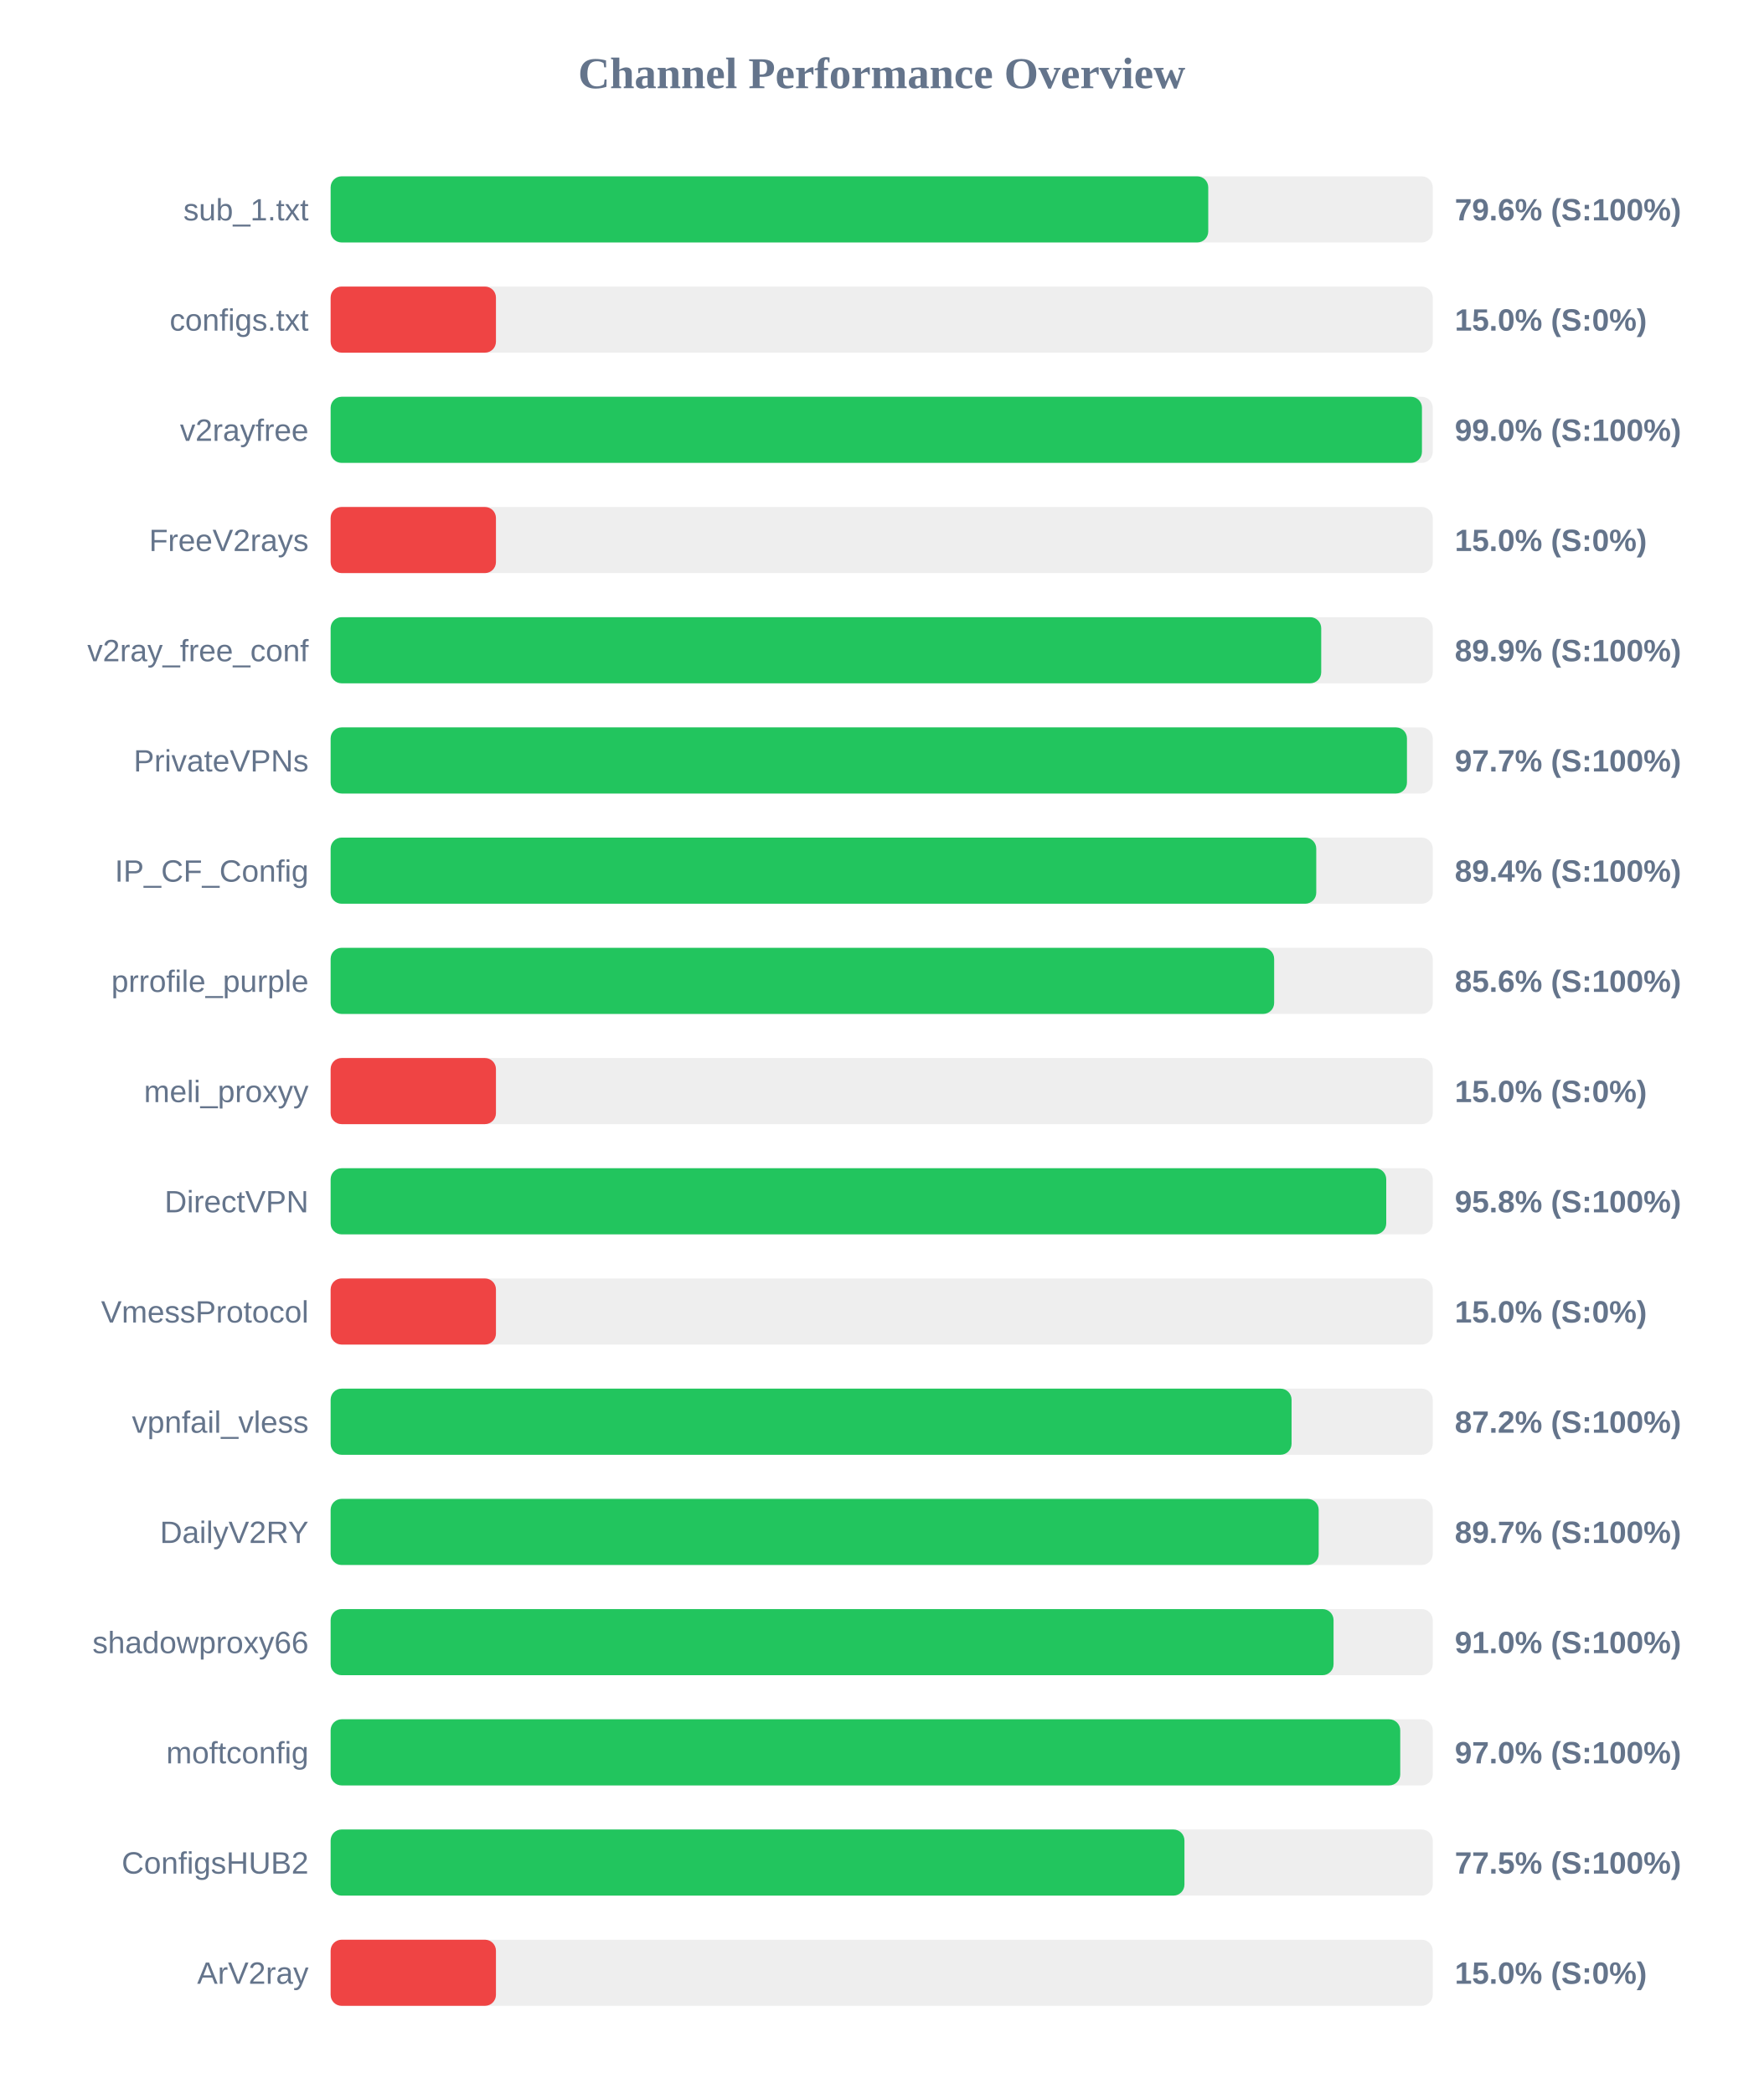
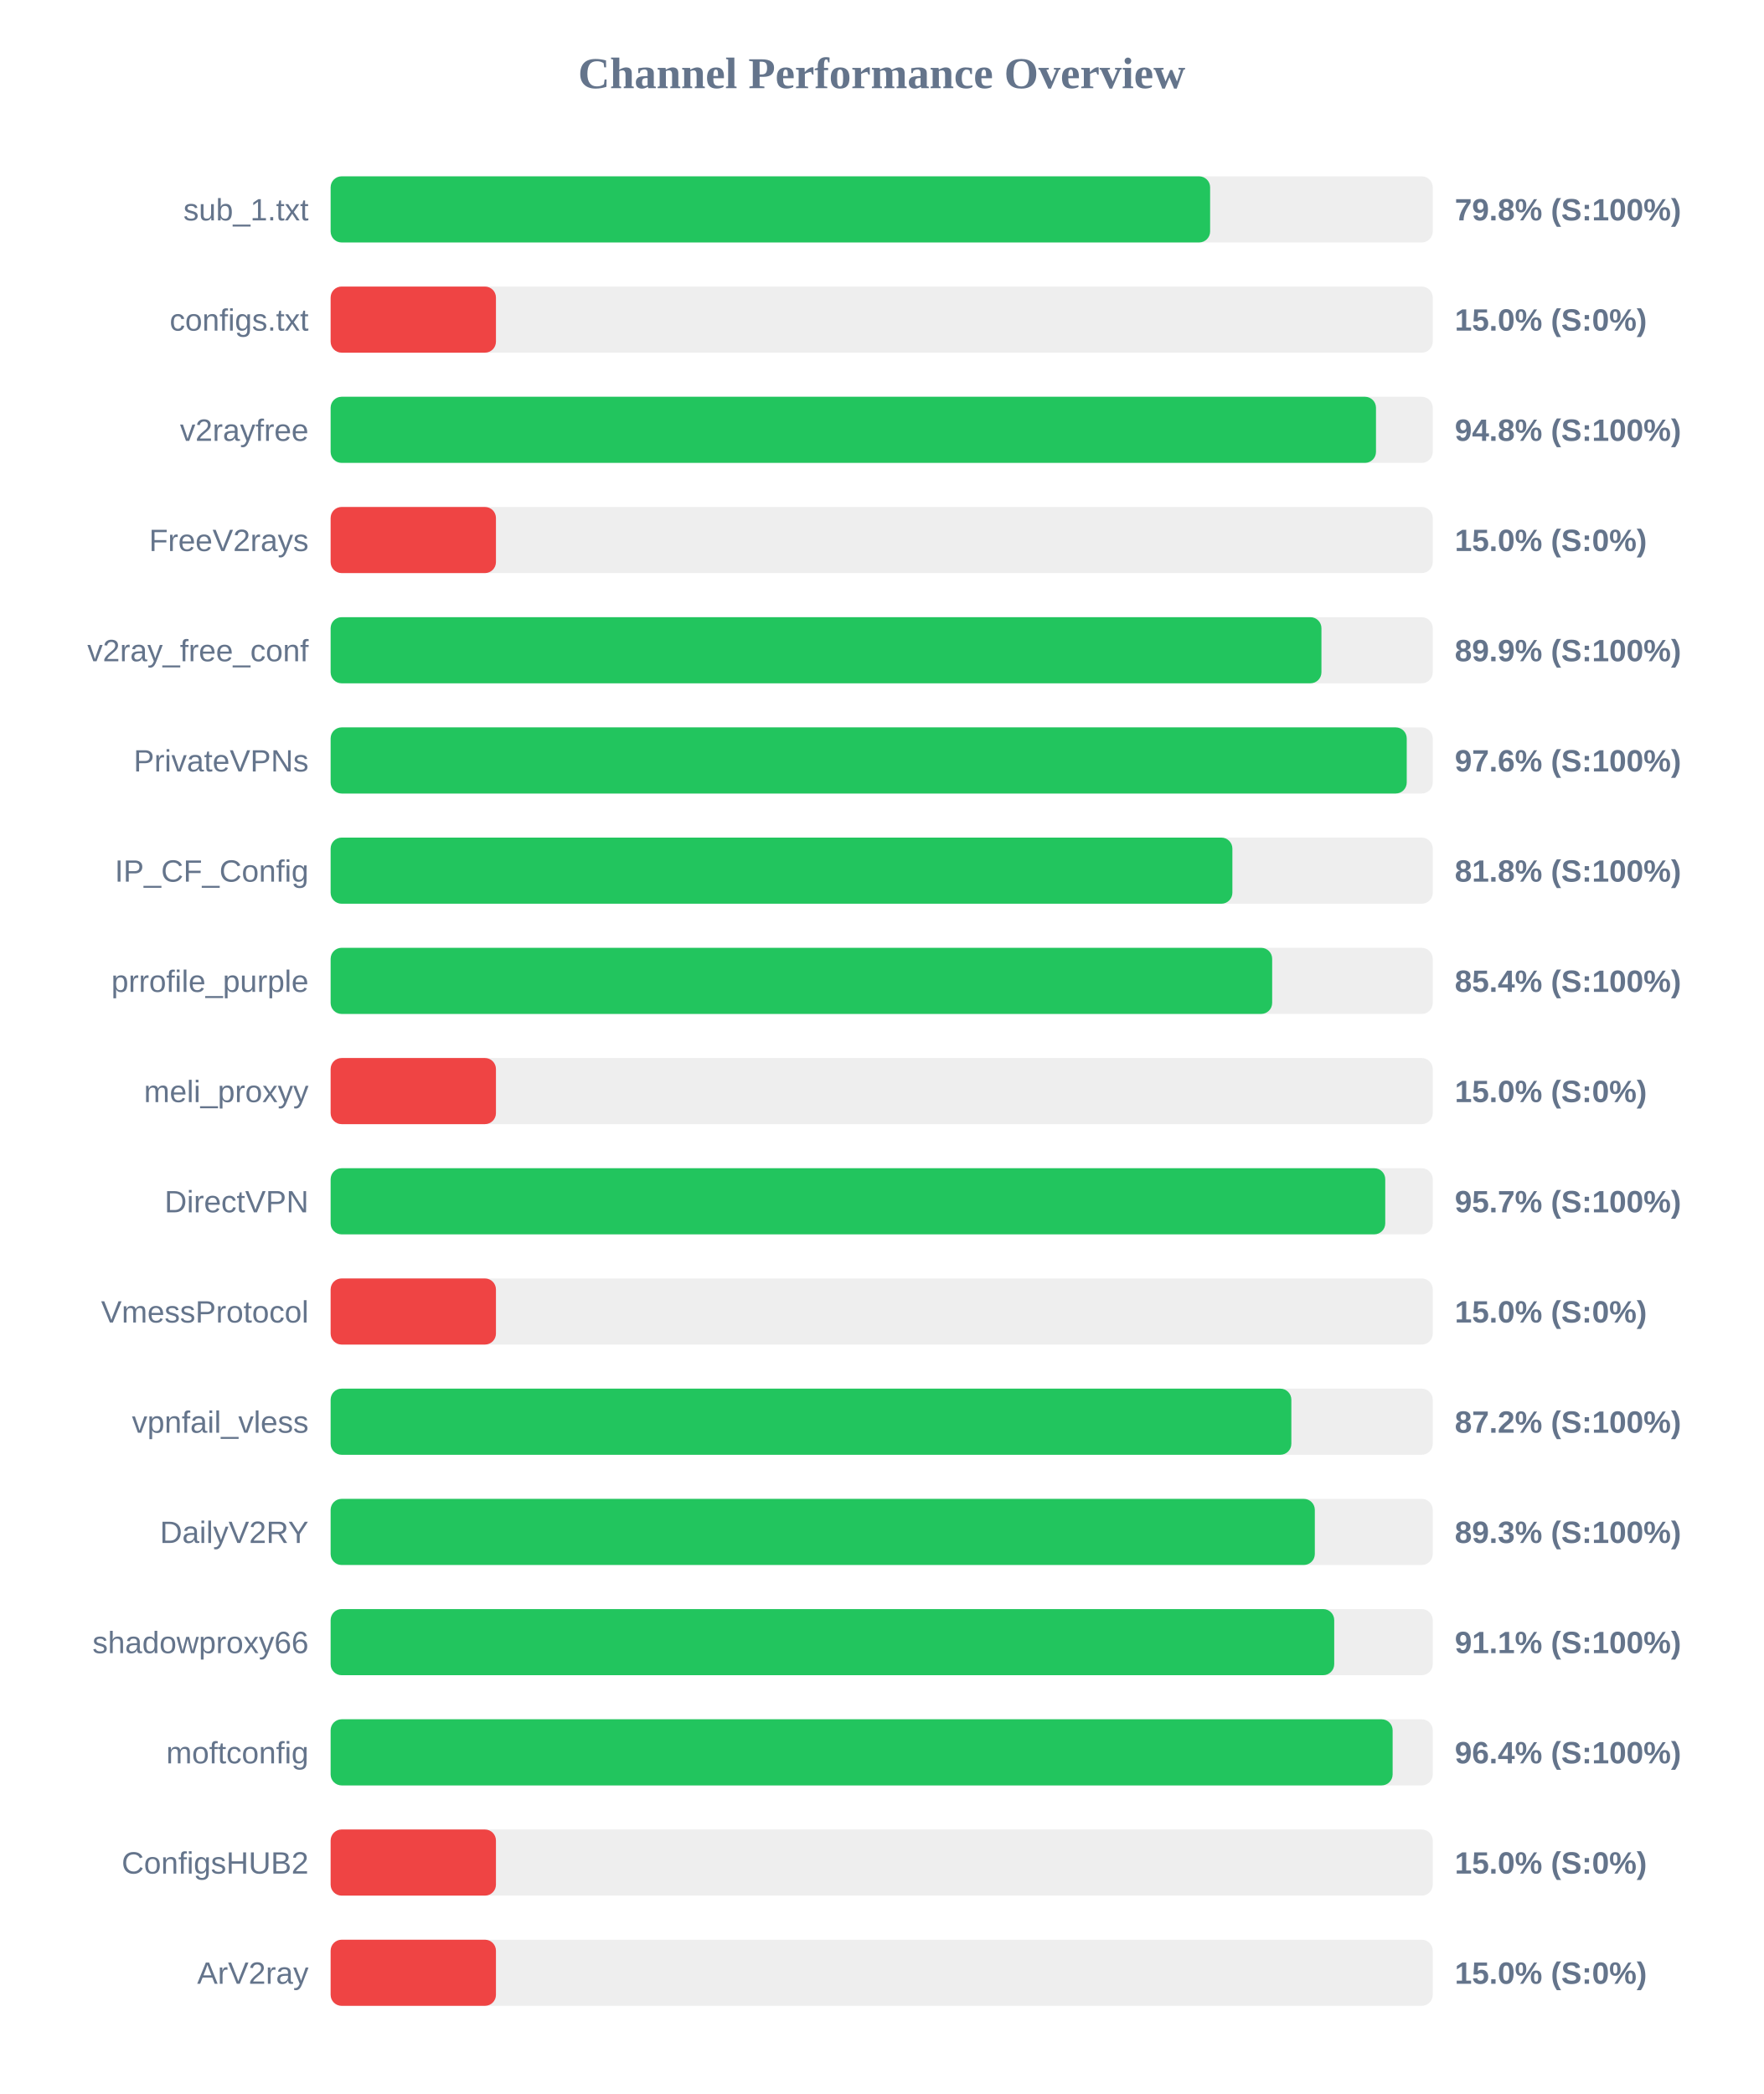
<svg xmlns="http://www.w3.org/2000/svg" width="800" height="950" version="1.1">
  <style>
        .row { font: 14px Arial; fill: #64748b; }
        .score { font: bold 14px Arial; fill: #64748b; }
    </style>
  <text x="400" y="40" text-anchor="middle" font-size="20px" font-weight="bold" fill="#64748b">Channel Performance Overview</text>
  <rect x="150" y="80" width="500" height="30" fill="#eee" rx="5" />
-   <rect x="150" y="80" width="398.15" height="30" fill="#22c55e" rx="5" />
+   <rect x="150" y="80" width="399.0" height="30" fill="#22c55e" rx="5" />
  <text x="140" y="100" text-anchor="end" class="row">sub_1.txt</text>
-   <text x="660" y="100" text-anchor="start" class="score">79.6% (S:100%)</text>
+   <text x="660" y="100" text-anchor="start" class="score">79.8% (S:100%)</text>
  <rect x="150" y="130" width="500" height="30" fill="#eee" rx="5" />
  <rect x="150" y="130" width="75.0" height="30" fill="#ef4444" rx="5" />
  <text x="140" y="150" text-anchor="end" class="row">configs.txt</text>
  <text x="660" y="150" text-anchor="start" class="score">15.0% (S:0%)</text>
  <rect x="150" y="180" width="500" height="30" fill="#eee" rx="5" />
-   <rect x="150" y="180" width="495.1" height="30" fill="#22c55e" rx="5" />
+   <rect x="150" y="180" width="474.25" height="30" fill="#22c55e" rx="5" />
  <text x="140" y="200" text-anchor="end" class="row">v2rayfree</text>
-   <text x="660" y="200" text-anchor="start" class="score">99.0% (S:100%)</text>
+   <text x="660" y="200" text-anchor="start" class="score">94.8% (S:100%)</text>
  <rect x="150" y="230" width="500" height="30" fill="#eee" rx="5" />
  <rect x="150" y="230" width="75.0" height="30" fill="#ef4444" rx="5" />
  <text x="140" y="250" text-anchor="end" class="row">FreeV2rays</text>
  <text x="660" y="250" text-anchor="start" class="score">15.0% (S:0%)</text>
  <rect x="150" y="280" width="500" height="30" fill="#eee" rx="5" />
-   <rect x="150" y="280" width="449.4" height="30" fill="#22c55e" rx="5" />
+   <rect x="150" y="280" width="449.5" height="30" fill="#22c55e" rx="5" />
  <text x="140" y="300" text-anchor="end" class="row">v2ray_free_conf</text>
  <text x="660" y="300" text-anchor="start" class="score">89.9% (S:100%)</text>
  <rect x="150" y="330" width="500" height="30" fill="#eee" rx="5" />
-   <rect x="150" y="330" width="488.3" height="30" fill="#22c55e" rx="5" />
+   <rect x="150" y="330" width="488.2" height="30" fill="#22c55e" rx="5" />
  <text x="140" y="350" text-anchor="end" class="row">PrivateVPNs</text>
-   <text x="660" y="350" text-anchor="start" class="score">97.7% (S:100%)</text>
+   <text x="660" y="350" text-anchor="start" class="score">97.6% (S:100%)</text>
  <rect x="150" y="380" width="500" height="30" fill="#eee" rx="5" />
-   <rect x="150" y="380" width="447.15" height="30" fill="#22c55e" rx="5" />
+   <rect x="150" y="380" width="409.1" height="30" fill="#22c55e" rx="5" />
  <text x="140" y="400" text-anchor="end" class="row">IP_CF_Config</text>
-   <text x="660" y="400" text-anchor="start" class="score">89.4% (S:100%)</text>
+   <text x="660" y="400" text-anchor="start" class="score">81.8% (S:100%)</text>
  <rect x="150" y="430" width="500" height="30" fill="#eee" rx="5" />
-   <rect x="150" y="430" width="428.05" height="30" fill="#22c55e" rx="5" />
+   <rect x="150" y="430" width="427.15" height="30" fill="#22c55e" rx="5" />
  <text x="140" y="450" text-anchor="end" class="row">prrofile_purple</text>
-   <text x="660" y="450" text-anchor="start" class="score">85.6% (S:100%)</text>
+   <text x="660" y="450" text-anchor="start" class="score">85.4% (S:100%)</text>
  <rect x="150" y="480" width="500" height="30" fill="#eee" rx="5" />
  <rect x="150" y="480" width="75.0" height="30" fill="#ef4444" rx="5" />
  <text x="140" y="500" text-anchor="end" class="row">meli_proxyy</text>
  <text x="660" y="500" text-anchor="start" class="score">15.0% (S:0%)</text>
  <rect x="150" y="530" width="500" height="30" fill="#eee" rx="5" />
-   <rect x="150" y="530" width="478.9" height="30" fill="#22c55e" rx="5" />
+   <rect x="150" y="530" width="478.45" height="30" fill="#22c55e" rx="5" />
  <text x="140" y="550" text-anchor="end" class="row">DirectVPN</text>
-   <text x="660" y="550" text-anchor="start" class="score">95.8% (S:100%)</text>
+   <text x="660" y="550" text-anchor="start" class="score">95.7% (S:100%)</text>
  <rect x="150" y="580" width="500" height="30" fill="#eee" rx="5" />
  <rect x="150" y="580" width="75.0" height="30" fill="#ef4444" rx="5" />
  <text x="140" y="600" text-anchor="end" class="row">VmessProtocol</text>
  <text x="660" y="600" text-anchor="start" class="score">15.0% (S:0%)</text>
  <rect x="150" y="630" width="500" height="30" fill="#eee" rx="5" />
-   <rect x="150" y="630" width="435.95" height="30" fill="#22c55e" rx="5" />
+   <rect x="150" y="630" width="435.85" height="30" fill="#22c55e" rx="5" />
  <text x="140" y="650" text-anchor="end" class="row">vpnfail_vless</text>
  <text x="660" y="650" text-anchor="start" class="score">87.2% (S:100%)</text>
  <rect x="150" y="680" width="500" height="30" fill="#eee" rx="5" />
-   <rect x="150" y="680" width="448.25" height="30" fill="#22c55e" rx="5" />
+   <rect x="150" y="680" width="446.5" height="30" fill="#22c55e" rx="5" />
  <text x="140" y="700" text-anchor="end" class="row">DailyV2RY</text>
-   <text x="660" y="700" text-anchor="start" class="score">89.7% (S:100%)</text>
+   <text x="660" y="700" text-anchor="start" class="score">89.3% (S:100%)</text>
  <rect x="150" y="730" width="500" height="30" fill="#eee" rx="5" />
-   <rect x="150" y="730" width="455.0" height="30" fill="#22c55e" rx="5" />
+   <rect x="150" y="730" width="455.3" height="30" fill="#22c55e" rx="5" />
  <text x="140" y="750" text-anchor="end" class="row">shadowproxy66</text>
-   <text x="660" y="750" text-anchor="start" class="score">91.0% (S:100%)</text>
+   <text x="660" y="750" text-anchor="start" class="score">91.1% (S:100%)</text>
  <rect x="150" y="780" width="500" height="30" fill="#eee" rx="5" />
-   <rect x="150" y="780" width="485.25" height="30" fill="#22c55e" rx="5" />
+   <rect x="150" y="780" width="481.8" height="30" fill="#22c55e" rx="5" />
  <text x="140" y="800" text-anchor="end" class="row">moftconfig</text>
-   <text x="660" y="800" text-anchor="start" class="score">97.0% (S:100%)</text>
+   <text x="660" y="800" text-anchor="start" class="score">96.4% (S:100%)</text>
  <rect x="150" y="830" width="500" height="30" fill="#eee" rx="5" />
-   <rect x="150" y="830" width="387.35" height="30" fill="#22c55e" rx="5" />
+   <rect x="150" y="830" width="75.0" height="30" fill="#ef4444" rx="5" />
  <text x="140" y="850" text-anchor="end" class="row">ConfigsHUB2</text>
-   <text x="660" y="850" text-anchor="start" class="score">77.5% (S:100%)</text>
+   <text x="660" y="850" text-anchor="start" class="score">15.0% (S:0%)</text>
  <rect x="150" y="880" width="500" height="30" fill="#eee" rx="5" />
  <rect x="150" y="880" width="75.0" height="30" fill="#ef4444" rx="5" />
  <text x="140" y="900" text-anchor="end" class="row">ArV2ray</text>
  <text x="660" y="900" text-anchor="start" class="score">15.0% (S:0%)</text>
</svg>
